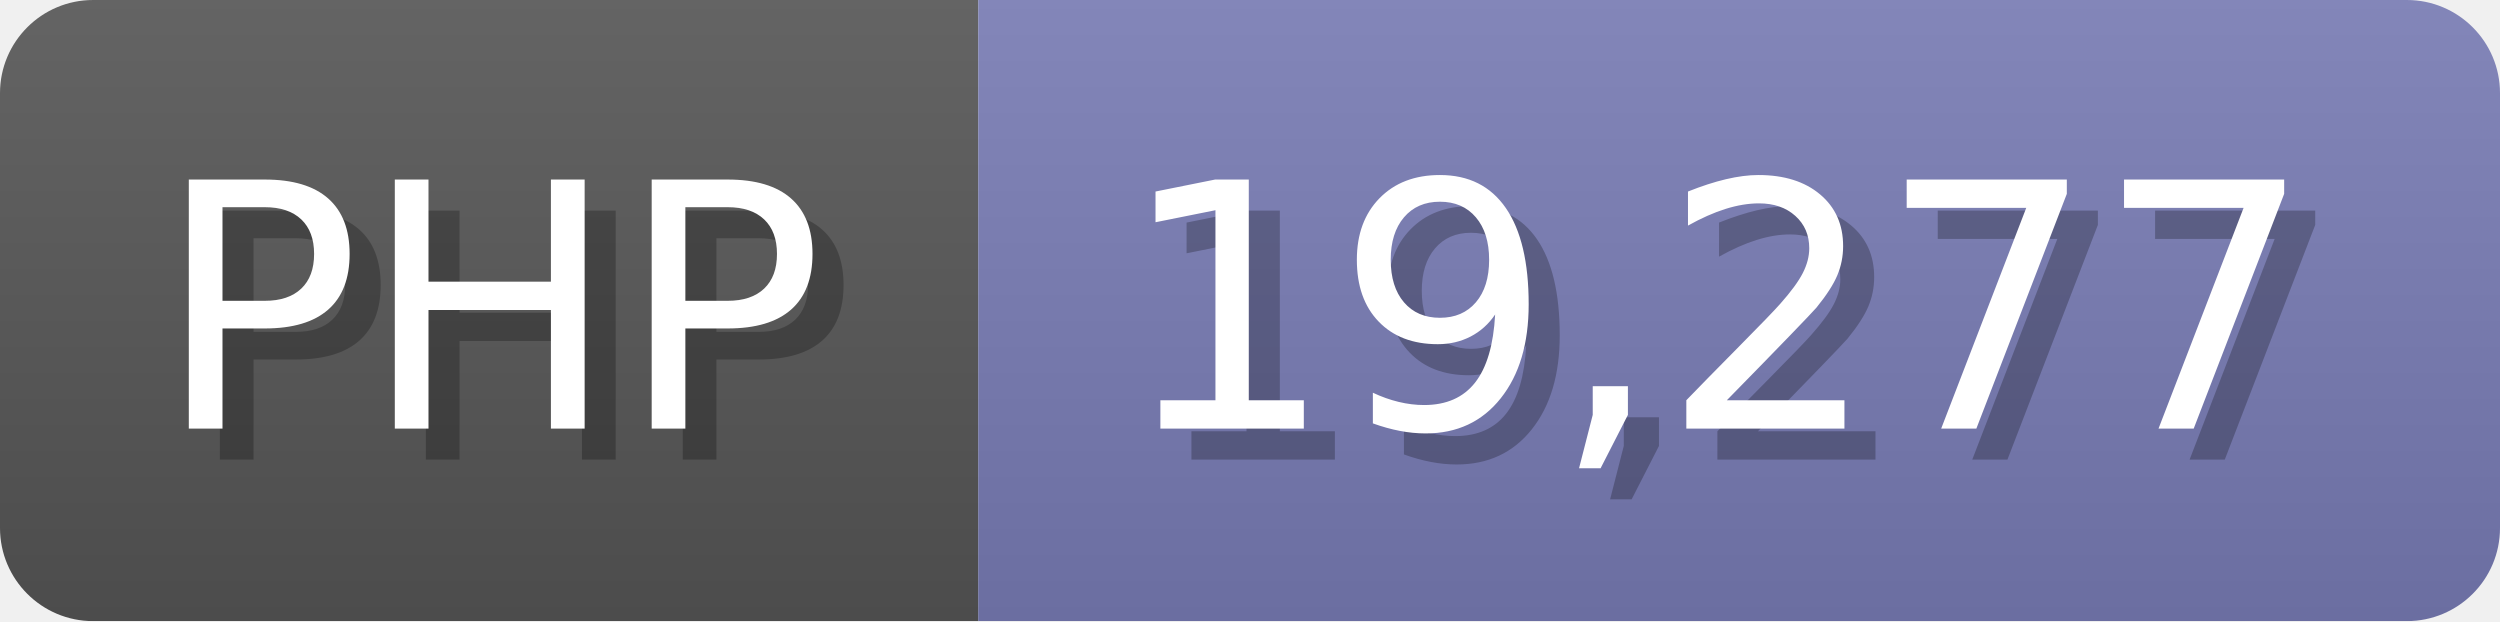
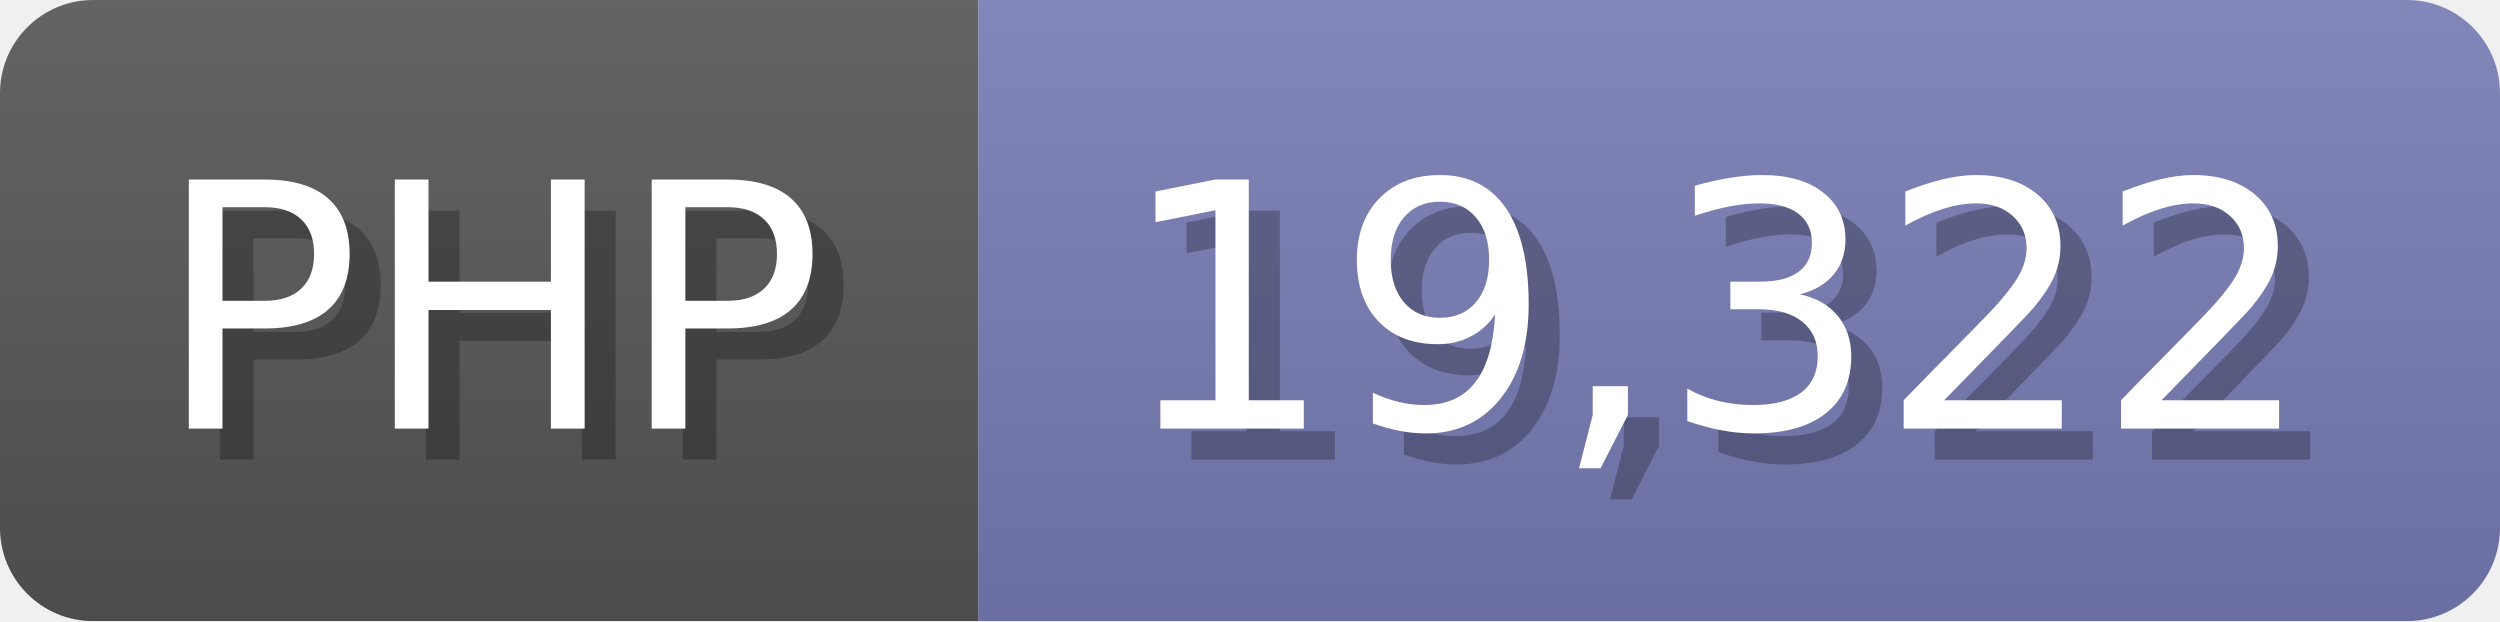
<svg xmlns="http://www.w3.org/2000/svg" width="80.5" height="20" viewBox="0 0 805 200">
  <linearGradient id="a" x2="0" y2="100%">
    <stop offset="0" stop-opacity=".1" stop-color="#EEE" />
    <stop offset="1" stop-opacity=".1" />
  </linearGradient>
  <mask id="m">
    <rect width="805" height="200" rx="30" fill="#FFF" />
  </mask>
  <g mask="url(#m)">
    <rect width="315" height="200" fill="#555" />
    <rect width="490" height="200" fill="#777bb3" x="315" />
    <rect width="805" height="200" fill="url(#a)" />
  </g>
  <g fill="#fff" text-anchor="start" font-family="Verdana,DejaVu Sans,sans-serif" font-size="110">
    <text x="60" y="148" textLength="215" fill="#000" opacity="0.25">PHP</text>
    <text x="50" y="138" textLength="215">PHP</text>
-     <text x="370" y="148" textLength="390" fill="#000" opacity="0.25">19,277</text>
-     <text x="360" y="138" textLength="390">19,277</text>
+     <text x="370" y="148" textLength="390" fill="#000" opacity="0.25">19,322</text>
+     <text x="360" y="138" textLength="390">19,322</text>
  </g>
</svg>
